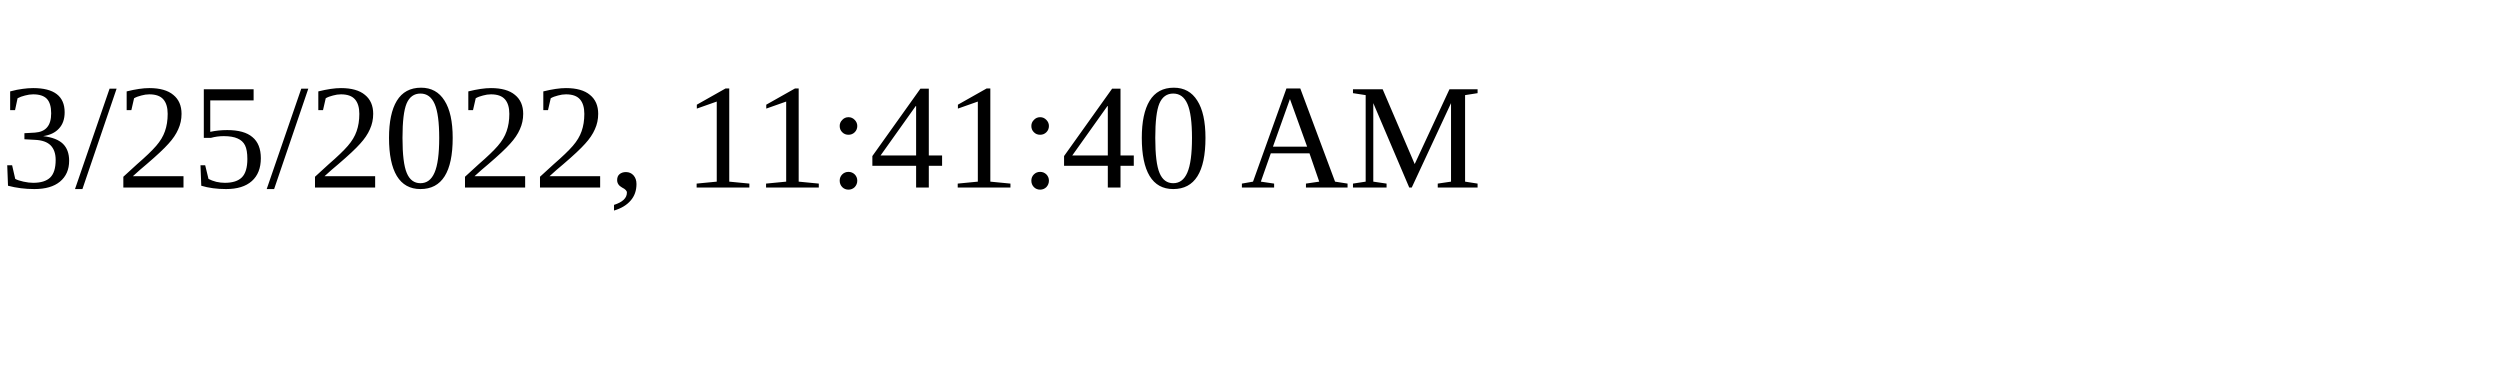
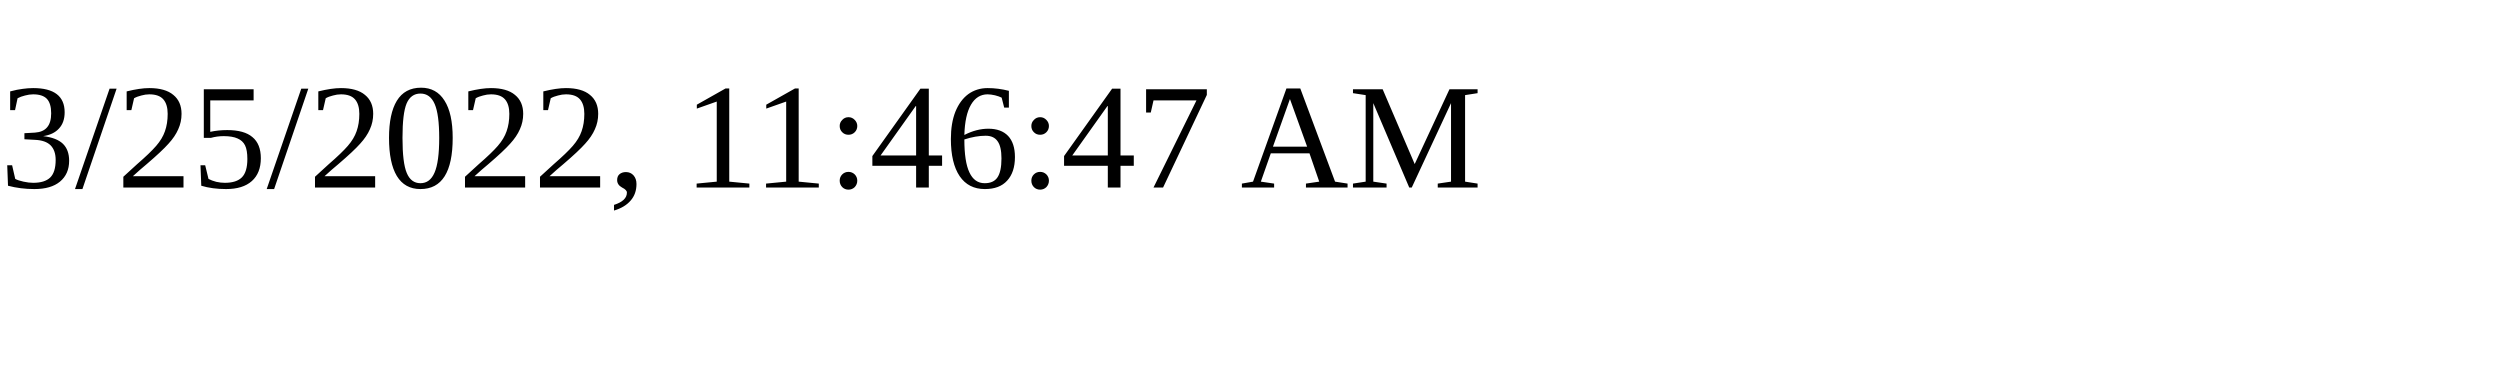
<svg xmlns="http://www.w3.org/2000/svg" height="30" width="200">
-   <text x="0" y="15">3/25/2022, 11:41:40 AM</text>
+   <text x="0" y="15">3/25/2022, 11:46:47 AM</text>
</svg>
